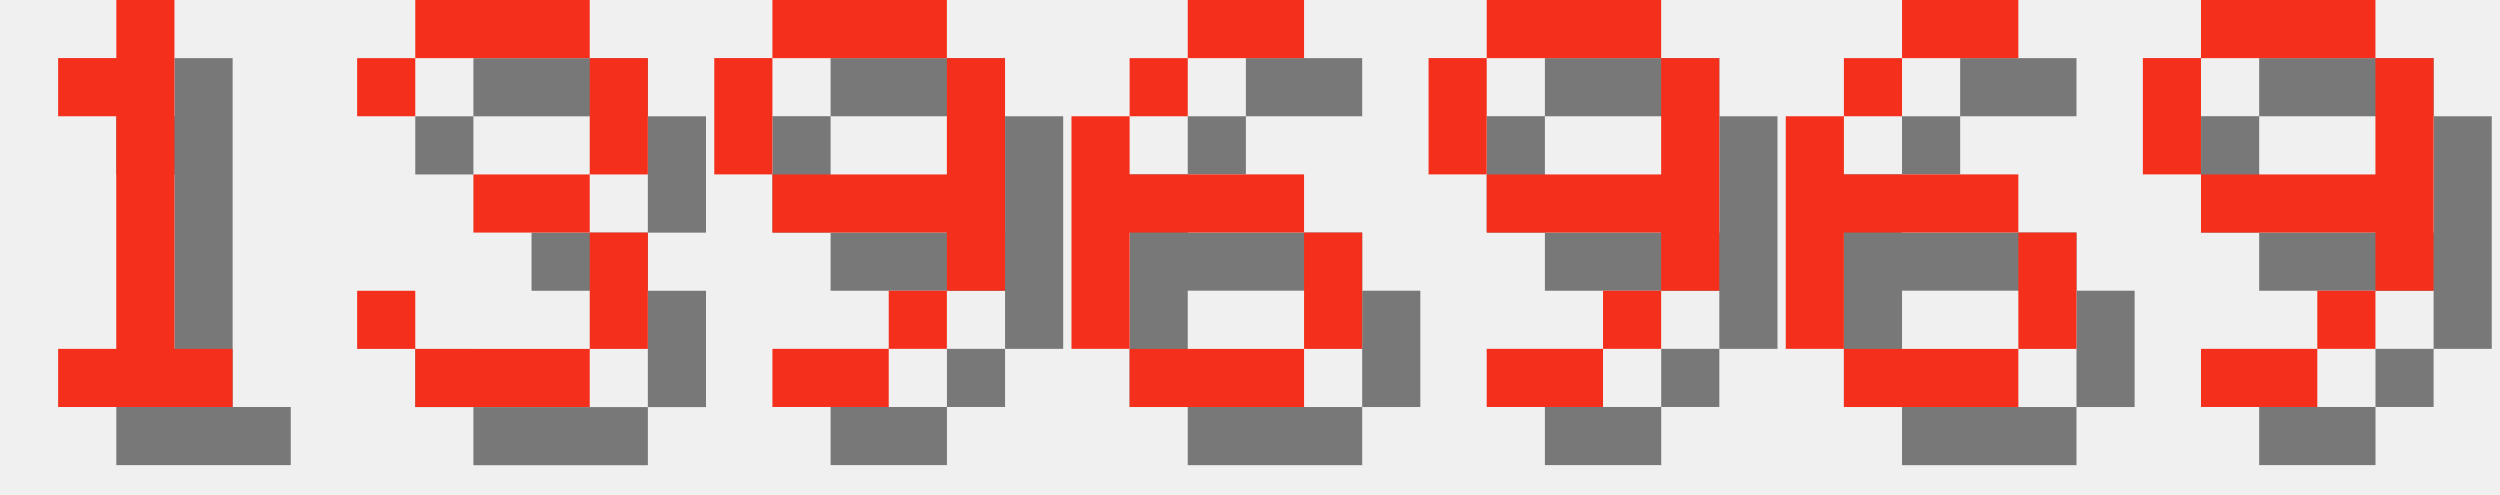
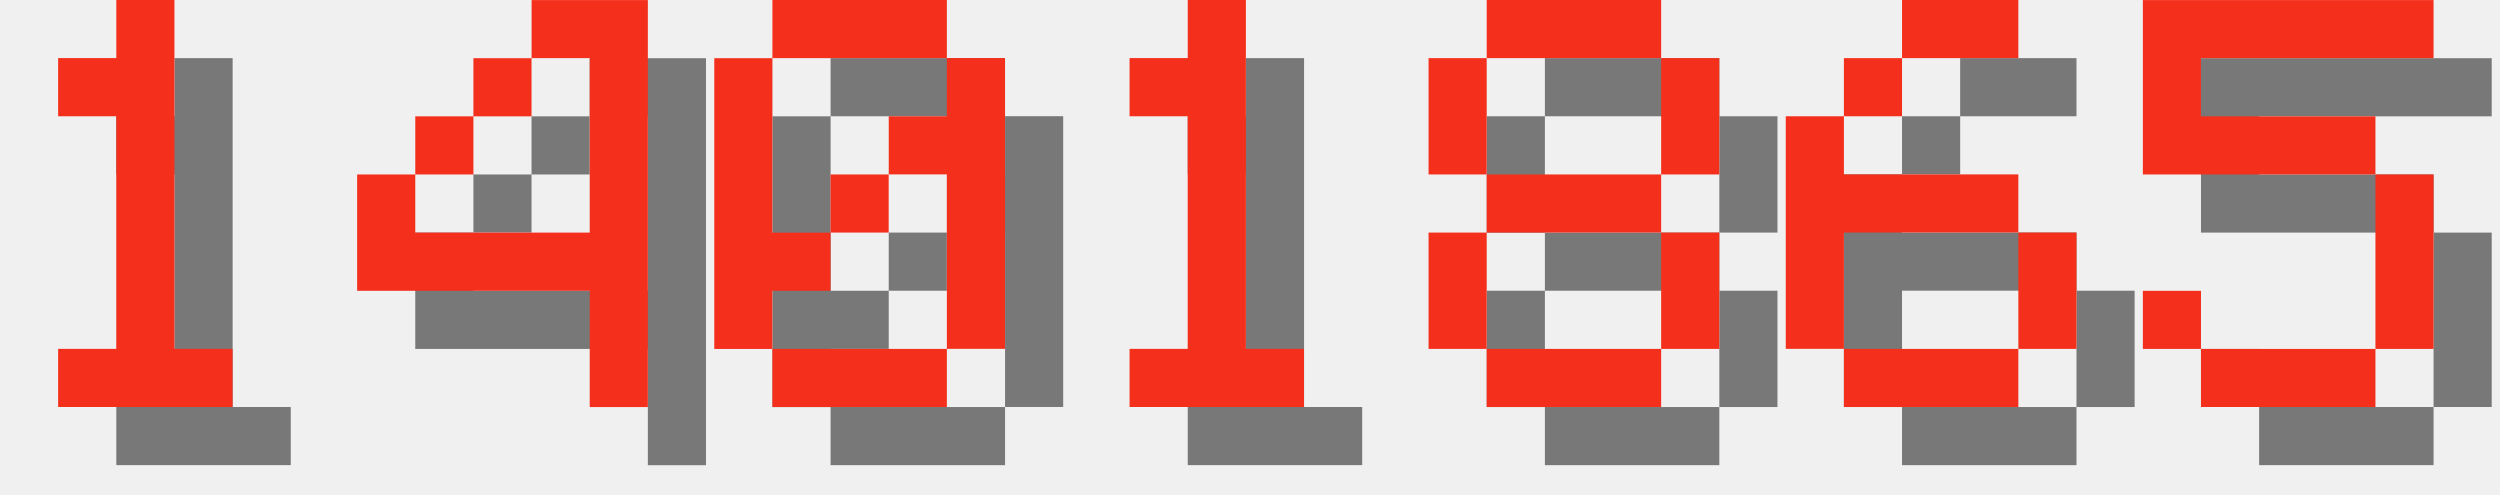
<svg xmlns="http://www.w3.org/2000/svg" version="1.1" width="182.0" height="36">
  <style>
        .text-foreground {
            fill: #F4301C;
        }
        .text-shadow {
            fill: #000000;
            fill-opacity: 0.5;
        }
    </style>
  <g class="digit" id="digit_1" transform="translate(0.0, 0), scale(4)">
    <path id="digit_1_shadow" class="text-shadow" d="m2.117 2.117v1.058h1.058v4.233h-1.058v1.058h3.175v-1.058h-1.058v-6.35h-1.058v1.058h-1.058z" fill-opacity=".5" style="paint-order:stroke fill markers" />
    <path id="digit_1_fg" class="text-foreground" d="m1.058 1.058v1.058h1.058v4.233h-1.058v1.058h3.175v-1.058h-1.058v-6.35h-1.058v1.058h-1.058z" fill="#fff" style="paint-order:stroke fill markers" />
  </g>
-   <g class="digit" id="digit_3" transform="translate(26.0, 0), scale(4)">
-     <path id="digit_3_shadow" class="text-shadow" d="m1.058 2.117v1.058h1.058v-1.058h3.175v2.117h-2.117v1.058h2.117v2.117h-3.175v-1.058h-1.058v1.058h1.058v1.058h3.175v-1.058h1.058v-2.117h-1.058v-1.058h1.058v-2.117h-1.058v-1.058h-3.175v1.058h-1.058z" fill-opacity=".5" style="paint-order:stroke fill markers" />
-     <path id="digit_3_fg" class="text-foreground" d="m0 1.058v1.058h1.058v-1.058h3.175v2.117h-2.117v1.058h2.117v2.117h-3.175v-1.058h-1.058v1.058h1.058v1.058h3.175v-1.058h1.058v-2.117h-1.058v-1.058h1.058v-2.117h-1.058v-1.058h-3.175v1.058h-1.058z" fill="#fff" style="paint-order:stroke fill markers" />
+   <g class="digit" id="digit_4" transform="translate(26.0, 0), scale(4)">
+     <path id="digit_4_shadow" class="text-shadow" d="m4.233 1.058v1.058h1.058v3.175h-3.175v-1.058h-1.058v2.117h4.233v2.117h1.058v-7.408h-2.117zm-2.117 3.175h1.058v-1.058h-1.058v1.058zm1.058-1.058h1.058v-1.058h-1.058v1.058z" fill-opacity=".5" style="paint-order:stroke fill markers" />
+     <path id="digit_4_fg" class="text-foreground" d="m3.175 0v1.058h1.058v3.175h-3.175v-1.058h-1.058v2.117h4.233v2.117h1.058v-7.408h-2.117zm-2.117 3.175h1.058v-1.058h-1.058v1.058zm1.058-1.058h1.058v-1.058h-1.058v1.058z" fill="#fff" style="paint-order:stroke fill markers" />
  </g>
-   <g class="digit" id="digit_9" transform="translate(52.0, 0), scale(4)">
-     <path id="digit_9_shadow" class="text-shadow" d="m2.117 1.058v1.058h3.175v-1.058h-3.175zm3.175 1.058v2.117h-3.175v1.058h3.175v1.058h1.058v-4.233h-1.058zm0 4.233h-1.058v1.058h1.058v-1.058zm-1.058 1.058h-2.117v1.058h2.117v-1.058zm-2.117-3.175v-2.117h-1.058v2.117h1.058z" fill-opacity=".5" style="paint-order:stroke fill markers" />
-     <path id="digit_9_fg" class="text-foreground" d="m1.058 0v1.058h3.175v-1.058h-3.175zm3.175 1.058v2.117h-3.175v1.058h3.175v1.058h1.058v-4.233h-1.058zm0 4.233h-1.058v1.058h1.058v-1.058zm-1.058 1.058h-2.117v1.058h2.117v-1.058zm-2.117-3.175v-2.117h-1.058v2.117h1.058z" fill="#fff" style="paint-order:stroke fill markers" />
+   <g class="digit" id="digit_0" transform="translate(52.0, 0), scale(4)">
+     <path id="digit_0_shadow" class="text-shadow" d="m2.117 1.058v1.058h3.175v-1.058h-3.175zm3.175 1.058v1.058h-1.058v1.058h1.058v3.175h1.058v-5.292h-1.058zm0 5.292h-3.175v1.058h3.175v-1.058zm-3.175 0v-1.058h1.058v-1.058h-1.058v-3.175h-1.058v5.292h1.058zm1.058-2.117h1.058v-1.058h-1.058v1.058z" fill-opacity=".5" style="paint-order:stroke fill markers" />
+     <path id="digit_0_fg" class="text-foreground" d="m1.058 0v1.058h3.175v-1.058h-3.175zm3.175 1.058v1.058h-1.058v1.058h1.058v3.175h1.058v-5.292h-1.058zm0 5.292h-3.175v1.058h3.175v-1.058zm-3.175 0v-1.058h1.058v-1.058h-1.058v-3.175h-1.058v5.292h1.058zm1.058-2.117h1.058v-1.058h-1.058v1.058z" fill="#fff" style="paint-order:stroke fill markers" />
  </g>
-   <g class="digit" id="digit_6" transform="translate(78.0, 0), scale(4)">
-     <path id="digit_6_shadow" class="text-shadow" d="m3.175 1.058v1.058h2.117v-1.058h-2.117zm0 1.058h-1.058v1.058h1.058v-1.058zm-1.058 1.058h-1.058v4.233h1.058v-2.117h3.175v-1.058h-3.175v-1.058zm3.175 2.117v2.117h1.058v-2.117h-1.058zm0 2.117h-3.175v1.058h3.175v-1.058z" fill-opacity=".5" style="paint-order:stroke fill markers" />
-     <path id="digit_6_fg" class="text-foreground" d="m2.117 0v1.058h2.117v-1.058h-2.117zm0 1.058h-1.058v1.058h1.058v-1.058zm-1.058 1.058h-1.058v4.233h1.058v-2.117h3.175v-1.058h-3.175v-1.058zm3.175 2.117v2.117h1.058v-2.117h-1.058zm0 2.117h-3.175v1.058h3.175v-1.058z" fill="#fff" style="paint-order:stroke fill markers" />
+   <g class="digit" id="digit_1" transform="translate(78.0, 0), scale(4)">
+     <path id="digit_1_shadow" class="text-shadow" d="m2.117 2.117v1.058h1.058v4.233h-1.058v1.058h3.175v-1.058h-1.058v-6.35h-1.058v1.058h-1.058z" fill-opacity=".5" style="paint-order:stroke fill markers" />
+     <path id="digit_1_fg" class="text-foreground" d="m1.058 1.058v1.058h1.058v4.233h-1.058v1.058h3.175v-1.058h-1.058v-6.35h-1.058v1.058h-1.058z" fill="#fff" style="paint-order:stroke fill markers" />
  </g>
-   <g class="digit" id="digit_9" transform="translate(104.0, 0), scale(4)">
-     <path id="digit_9_shadow" class="text-shadow" d="m2.117 1.058v1.058h3.175v-1.058h-3.175zm3.175 1.058v2.117h-3.175v1.058h3.175v1.058h1.058v-4.233h-1.058zm0 4.233h-1.058v1.058h1.058v-1.058zm-1.058 1.058h-2.117v1.058h2.117v-1.058zm-2.117-3.175v-2.117h-1.058v2.117h1.058z" fill-opacity=".5" style="paint-order:stroke fill markers" />
-     <path id="digit_9_fg" class="text-foreground" d="m1.058 0v1.058h3.175v-1.058h-3.175zm3.175 1.058v2.117h-3.175v1.058h3.175v1.058h1.058v-4.233h-1.058zm0 4.233h-1.058v1.058h1.058v-1.058zm-1.058 1.058h-2.117v1.058h2.117v-1.058zm-2.117-3.175v-2.117h-1.058v2.117h1.058z" fill="#fff" style="paint-order:stroke fill markers" />
+   <g class="digit" id="digit_8" transform="translate(104.0, 0), scale(4)">
+     <path id="digit_8_shadow" class="text-shadow" d="m2.117 1.058v1.058h3.175v-1.058h-3.175zm3.175 1.058v2.117h1.058v-2.117h-1.058zm0 2.117h-3.175v1.058h3.175v-1.058zm0 1.058v2.117h1.058v-2.117h-1.058zm0 2.117h-3.175v1.058h3.175v-1.058zm-3.175 0v-2.117h-1.058v2.117h1.058zm0-3.175v-2.117h-1.058v2.117h1.058z" fill-opacity=".5" style="paint-order:stroke fill markers" />
+     <path id="digit_8_fg" class="text-foreground" d="m1.058 0v1.058h3.175v-1.058h-3.175zm3.175 1.058v2.117h1.058v-2.117h-1.058zm0 2.117h-3.175v1.058h3.175v-1.058zm0 1.058v2.117h1.058v-2.117h-1.058zm0 2.117h-3.175v1.058h3.175v-1.058zm-3.175 0v-2.117h-1.058v2.117h1.058zm0-3.175v-2.117h-1.058v2.117h1.058z" fill="#fff" style="paint-order:stroke fill markers" />
  </g>
  <g class="digit" id="digit_6" transform="translate(130.0, 0), scale(4)">
    <path id="digit_6_shadow" class="text-shadow" d="m3.175 1.058v1.058h2.117v-1.058h-2.117zm0 1.058h-1.058v1.058h1.058v-1.058zm-1.058 1.058h-1.058v4.233h1.058v-2.117h3.175v-1.058h-3.175v-1.058zm3.175 2.117v2.117h1.058v-2.117h-1.058zm0 2.117h-3.175v1.058h3.175v-1.058z" fill-opacity=".5" style="paint-order:stroke fill markers" />
    <path id="digit_6_fg" class="text-foreground" d="m2.117 0v1.058h2.117v-1.058h-2.117zm0 1.058h-1.058v1.058h1.058v-1.058zm-1.058 1.058h-1.058v4.233h1.058v-2.117h3.175v-1.058h-3.175v-1.058zm3.175 2.117v2.117h1.058v-2.117h-1.058zm0 2.117h-3.175v1.058h3.175v-1.058z" fill="#fff" style="paint-order:stroke fill markers" />
  </g>
-   <g class="digit" id="digit_9" transform="translate(156.0, 0), scale(4)">
-     <path id="digit_9_shadow" class="text-shadow" d="m2.117 1.058v1.058h3.175v-1.058h-3.175zm3.175 1.058v2.117h-3.175v1.058h3.175v1.058h1.058v-4.233h-1.058zm0 4.233h-1.058v1.058h1.058v-1.058zm-1.058 1.058h-2.117v1.058h2.117v-1.058zm-2.117-3.175v-2.117h-1.058v2.117h1.058z" fill-opacity=".5" style="paint-order:stroke fill markers" />
-     <path id="digit_9_fg" class="text-foreground" d="m1.058 0v1.058h3.175v-1.058h-3.175zm3.175 1.058v2.117h-3.175v1.058h3.175v1.058h1.058v-4.233h-1.058zm0 4.233h-1.058v1.058h1.058v-1.058zm-1.058 1.058h-2.117v1.058h2.117v-1.058zm-2.117-3.175v-2.117h-1.058v2.117h1.058z" fill="#fff" style="paint-order:stroke fill markers" />
+   <g class="digit" id="digit_5" transform="translate(156.0, 0), scale(4)">
+     <path id="digit_5_shadow" class="text-shadow" d="m1.058 1.058v3.175h4.233v3.175h-3.175v-1.058h-1.058v1.058h1.058v1.058h3.175v-1.058h1.058v-3.175h-1.058v-1.058h-3.175v-1.058h4.233v-1.058h-5.292z" fill-opacity=".5" style="paint-order:stroke fill markers" />
+     <path id="digit_5_fg" class="text-foreground" d="m0 0v3.175h4.233v3.175h-3.175v-1.058h-1.058v1.058h1.058v1.058h3.175v-1.058h1.058v-3.175h-1.058v-1.058h-3.175v-1.058h4.233v-1.058h-5.292z" fill="#fff" style="paint-order:stroke fill markers" />
  </g>
</svg>
